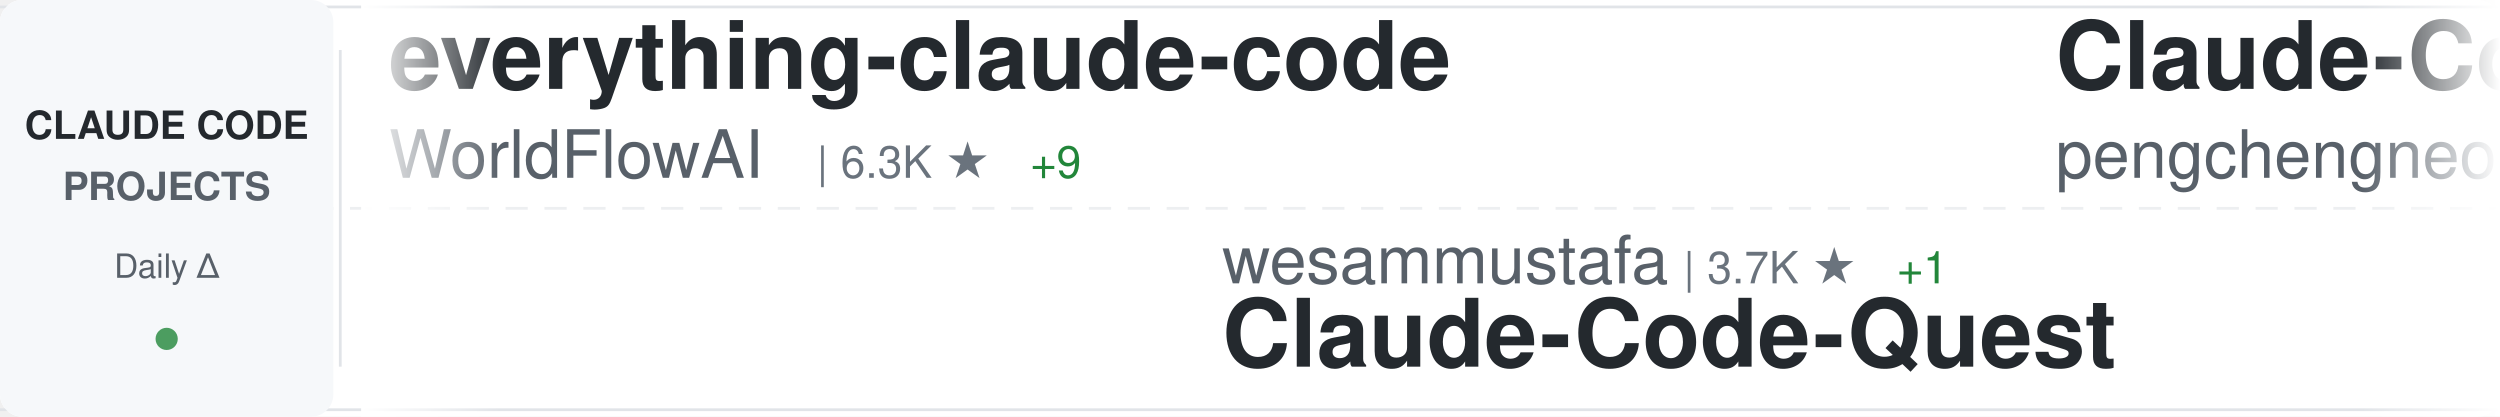
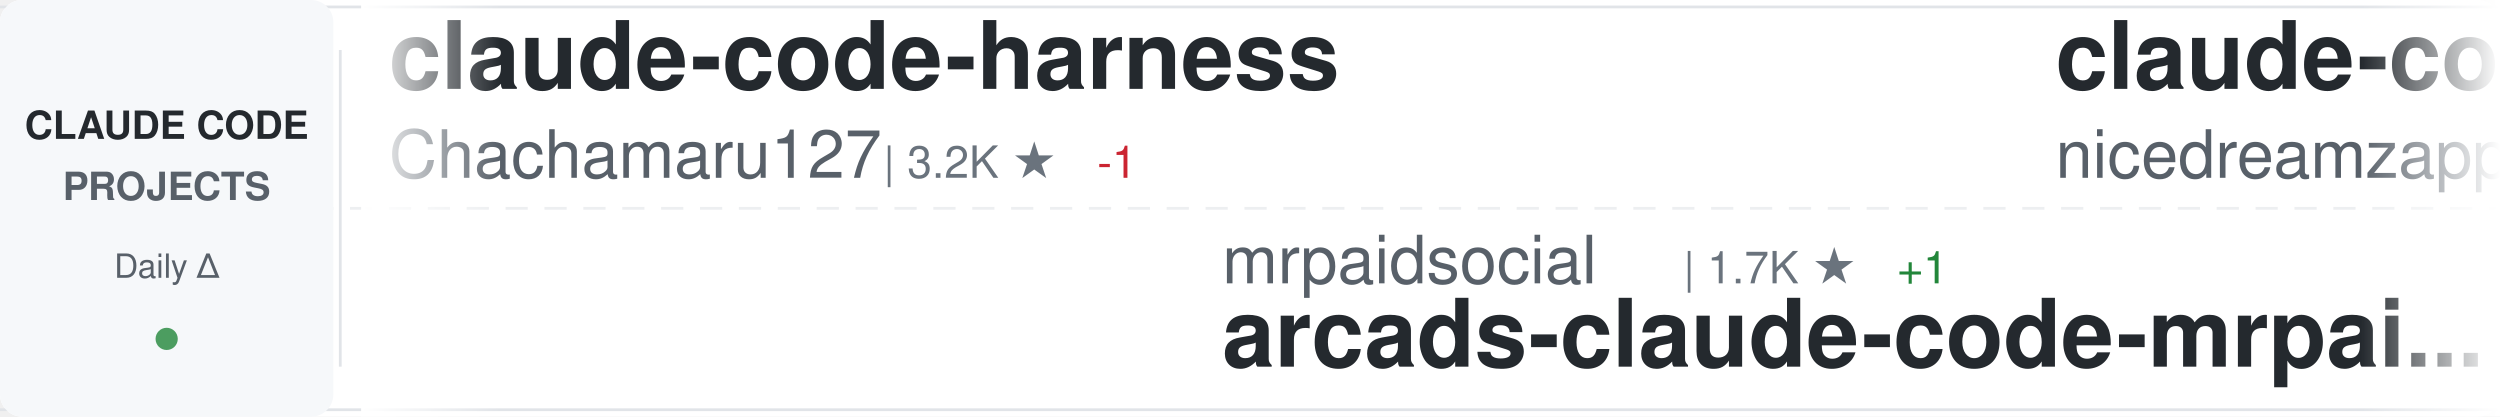
<svg xmlns="http://www.w3.org/2000/svg" width="900" height="150">
  <defs>
    <linearGradient id="awesomeLeftFade" x1="0%" y1="0%" x2="100%" y2="0%">
      <stop offset="0%" style="stop-color:#ffffff;stop-opacity:1" />
      <stop offset="100%" style="stop-color:#ffffff;stop-opacity:0" />
    </linearGradient>
    <linearGradient id="awesomeRightFade" x1="0%" y1="0%" x2="100%" y2="0%">
      <stop offset="0%" style="stop-color:#ffffff;stop-opacity:0" />
      <stop offset="100%" style="stop-color:#ffffff;stop-opacity:1" />
    </linearGradient>
  </defs>
  <rect width="900" height="150" fill="#ffffff" rx="8" />
  <rect x="0" y="2" width="900" height="1" fill="#e1e4e8" />
  <rect x="0" y="147" width="900" height="1" fill="#e1e4e8" />
  <line x1="0" y1="75" x2="900" y2="75" stroke="#e1e4e8" stroke-width="1" stroke-dasharray="8 6" opacity="0.6" />
  <rect x="0" y="0" width="120" height="150" fill="#f6f8fa" rx="8" />
  <text x="60" y="50" font-family="-apple-system, BlinkMacSystemFont, 'Segoe UI', Helvetica, Arial, sans-serif" font-size="14" font-weight="600" fill="#24292e" text-anchor="middle">CLAUDE CODE</text>
  <text x="60" y="72" font-family="-apple-system, BlinkMacSystemFont, 'Segoe UI', Helvetica, Arial, sans-serif" font-size="14" font-weight="600" fill="#586069" text-anchor="middle">PROJECTS</text>
  <text x="60" y="100" font-family="-apple-system, BlinkMacSystemFont, 'Segoe UI', Helvetica, Arial, sans-serif" font-size="12" font-weight="500" fill="#586069" text-anchor="middle">Daily Δ</text>
  <circle cx="60" cy="122" r="4" fill="#22863a" opacity="0.8" />
  <rect x="122" y="18" width="1" height="114" fill="#e1e4e8" />
  <clipPath id="awesomeTickerClip">
    <rect x="130" y="0" width="770" height="150" />
  </clipPath>
  <g clip-path="url(#awesomeTickerClip)">
    <g id="awesomeTickerItems">
      <animateTransform attributeName="transform" attributeType="XML" type="translate" from="0 0" to="-3000 0" dur="54s" repeatCount="indefinite" />
      <g transform="translate(0, 0)">
+         <text x="140" y="32" font-family="-apple-system, BlinkMacSystemFont, 'Segoe UI', Helvetica, Arial, sans-serif" font-size="34" font-weight="600" fill="#24292e">claude-code-harness</text>
+         <text x="140" y="64" font-family="-apple-system, BlinkMacSystemFont, 'Segoe UI', Helvetica, Arial, sans-serif" font-size="24" font-weight="400" fill="#586069">Chachamaru127</text>
+         <text x="318" y="64" font-family="-apple-system, BlinkMacSystemFont, 'Segoe UI', Helvetica, Arial, sans-serif" font-size="16" font-weight="500" fill="#6a737d">| 3.2K ★</text>
+         <text x="395" y="64" font-family="-apple-system, BlinkMacSystemFont, 'Segoe UI', Helvetica, Arial, sans-serif" font-size="16" font-weight="500" fill="#cb2431"> -1</text>
+       </g>
+       <g transform="translate(300, 0)">
+         <text x="140" y="102" font-family="-apple-system, BlinkMacSystemFont, 'Segoe UI', Helvetica, Arial, sans-serif" font-size="24" font-weight="400" fill="#586069">mrpaidsocial</text>
+         <text x="306" y="102" font-family="-apple-system, BlinkMacSystemFont, 'Segoe UI', Helvetica, Arial, sans-serif" font-size="16" font-weight="500" fill="#6a737d">| 1.7K ★</text>
+         <text x="383" y="102" font-family="-apple-system, BlinkMacSystemFont, 'Segoe UI', Helvetica, Arial, sans-serif" font-size="16" font-weight="500" fill="#22863a"> +1</text>
+         <text x="140" y="132" font-family="-apple-system, BlinkMacSystemFont, 'Segoe UI', Helvetica, Arial, sans-serif" font-size="34" font-weight="600" fill="#24292e">arcads-claude-code-mrpai...</text>
+       </g>
+       <g transform="translate(600, 0)">
+         <text x="140" y="32" font-family="-apple-system, BlinkMacSystemFont, 'Segoe UI', Helvetica, Arial, sans-serif" font-size="34" font-weight="600" fill="#24292e">claude-code-local</text>
+         <text x="140" y="64" font-family="-apple-system, BlinkMacSystemFont, 'Segoe UI', Helvetica, Arial, sans-serif" font-size="24" font-weight="400" fill="#586069">nicedreamzapp</text>
+         <text x="318" y="64" font-family="-apple-system, BlinkMacSystemFont, 'Segoe UI', Helvetica, Arial, sans-serif" font-size="16" font-weight="500" fill="#6a737d">| 3.5K ★</text>
+         <text x="395" y="64" font-family="-apple-system, BlinkMacSystemFont, 'Segoe UI', Helvetica, Arial, sans-serif" font-size="16" font-weight="500" fill="#22863a"> +1</text>
+       </g>
+       <g transform="translate(900, 0)">
+         <text x="140" y="102" font-family="-apple-system, BlinkMacSystemFont, 'Segoe UI', Helvetica, Arial, sans-serif" font-size="24" font-weight="400" fill="#586069">alejandrobalderas</text>
+         <text x="366" y="102" font-family="-apple-system, BlinkMacSystemFont, 'Segoe UI', Helvetica, Arial, sans-serif" font-size="16" font-weight="500" fill="#6a737d">| 3.0K ★</text>
+         <text x="443" y="102" font-family="-apple-system, BlinkMacSystemFont, 'Segoe UI', Helvetica, Arial, sans-serif" font-size="16" font-weight="500" fill="#22863a"> +1</text>
+         <text x="140" y="132" font-family="-apple-system, BlinkMacSystemFont, 'Segoe UI', Helvetica, Arial, sans-serif" font-size="34" font-weight="600" fill="#24292e">claude-code-from-source</text>
+       </g>
+       <g transform="translate(1200, 0)">
        <text x="140" y="32" font-family="-apple-system, BlinkMacSystemFont, 'Segoe UI', Helvetica, Arial, sans-serif" font-size="34" font-weight="600" fill="#24292e">everything-claude-code</text>
        <text x="140" y="64" font-family="-apple-system, BlinkMacSystemFont, 'Segoe UI', Helvetica, Arial, sans-serif" font-size="24" font-weight="400" fill="#586069">WorldFlowAI</text>
        <text x="294" y="64" font-family="-apple-system, BlinkMacSystemFont, 'Segoe UI', Helvetica, Arial, sans-serif" font-size="16" font-weight="500" fill="#6a737d">| 6.3K ★</text>
        <text x="371" y="64" font-family="-apple-system, BlinkMacSystemFont, 'Segoe UI', Helvetica, Arial, sans-serif" font-size="16" font-weight="500" fill="#22863a"> +9</text>
      </g>
-       <g transform="translate(300, 0)">
-         <text x="140" y="102" font-family="-apple-system, BlinkMacSystemFont, 'Segoe UI', Helvetica, Arial, sans-serif" font-size="24" font-weight="400" fill="#586069">wesammustafa</text>
-         <text x="306" y="102" font-family="-apple-system, BlinkMacSystemFont, 'Segoe UI', Helvetica, Arial, sans-serif" font-size="16" font-weight="500" fill="#6a737d">| 3.7K ★</text>
-         <text x="383" y="102" font-family="-apple-system, BlinkMacSystemFont, 'Segoe UI', Helvetica, Arial, sans-serif" font-size="16" font-weight="500" fill="#22863a"> +1</text>
-         <text x="140" y="132" font-family="-apple-system, BlinkMacSystemFont, 'Segoe UI', Helvetica, Arial, sans-serif" font-size="34" font-weight="600" fill="#24292e">Claude-Code-Quest</text>
-       </g>
-       <g transform="translate(600, 0)">
-         <text x="140" y="32" font-family="-apple-system, BlinkMacSystemFont, 'Segoe UI', Helvetica, Arial, sans-serif" font-size="34" font-weight="600" fill="#24292e">Claude-Code</text>
-         <text x="140" y="64" font-family="-apple-system, BlinkMacSystemFont, 'Segoe UI', Helvetica, Arial, sans-serif" font-size="24" font-weight="400" fill="#586069">pengchengneo</text>
-         <text x="306" y="64" font-family="-apple-system, BlinkMacSystemFont, 'Segoe UI', Helvetica, Arial, sans-serif" font-size="16" font-weight="500" fill="#6a737d">| 1.8K ★</text>
-       </g>
-       <g transform="translate(900, 0)">
-         <text x="140" y="102" font-family="-apple-system, BlinkMacSystemFont, 'Segoe UI', Helvetica, Arial, sans-serif" font-size="24" font-weight="400" fill="#586069">OrcaWhisper</text>
-         <text x="294" y="102" font-family="-apple-system, BlinkMacSystemFont, 'Segoe UI', Helvetica, Arial, sans-serif" font-size="16" font-weight="500" fill="#6a737d">| 108 ★</text>
-         <text x="140" y="132" font-family="-apple-system, BlinkMacSystemFont, 'Segoe UI', Helvetica, Arial, sans-serif" font-size="34" font-weight="600" fill="#24292e">Claude-Code</text>
-       </g>
-       <g transform="translate(1200, 0)">
-         <text x="140" y="32" font-family="-apple-system, BlinkMacSystemFont, 'Segoe UI', Helvetica, Arial, sans-serif" font-size="34" font-weight="600" fill="#24292e">collection-claude-code-s...</text>
-         <text x="140" y="64" font-family="-apple-system, BlinkMacSystemFont, 'Segoe UI', Helvetica, Arial, sans-serif" font-size="24" font-weight="400" fill="#586069">chauncygu</text>
-         <text x="270" y="64" font-family="-apple-system, BlinkMacSystemFont, 'Segoe UI', Helvetica, Arial, sans-serif" font-size="16" font-weight="500" fill="#6a737d">| 2.9K ★</text>
-       </g>
      <g transform="translate(1500, 0)">
-         <text x="140" y="102" font-family="-apple-system, BlinkMacSystemFont, 'Segoe UI', Helvetica, Arial, sans-serif" font-size="24" font-weight="400" fill="#586069">andrew-kramer-inno</text>
-         <text x="378" y="102" font-family="-apple-system, BlinkMacSystemFont, 'Segoe UI', Helvetica, Arial, sans-serif" font-size="16" font-weight="500" fill="#6a737d">| 597 ★</text>
-         <text x="140" y="132" font-family="-apple-system, BlinkMacSystemFont, 'Segoe UI', Helvetica, Arial, sans-serif" font-size="34" font-weight="600" fill="#24292e">claude-code-source-build</text>
+         <text x="140" y="102" font-family="-apple-system, BlinkMacSystemFont, 'Segoe UI', Helvetica, Arial, sans-serif" font-size="24" font-weight="400" fill="#586069">hangsman</text>
+         <text x="258" y="102" font-family="-apple-system, BlinkMacSystemFont, 'Segoe UI', Helvetica, Arial, sans-serif" font-size="16" font-weight="500" fill="#6a737d">| 800 ★</text>
+         <text x="140" y="132" font-family="-apple-system, BlinkMacSystemFont, 'Segoe UI', Helvetica, Arial, sans-serif" font-size="34" font-weight="600" fill="#24292e">claude-code-source</text>
      </g>
      <g transform="translate(1800, 0)">
-         <text x="140" y="32" font-family="-apple-system, BlinkMacSystemFont, 'Segoe UI', Helvetica, Arial, sans-serif" font-size="34" font-weight="600" fill="#24292e">claude_code_src</text>
-         <text x="140" y="64" font-family="-apple-system, BlinkMacSystemFont, 'Segoe UI', Helvetica, Arial, sans-serif" font-size="24" font-weight="400" fill="#586069">ponponon</text>
-         <text x="258" y="64" font-family="-apple-system, BlinkMacSystemFont, 'Segoe UI', Helvetica, Arial, sans-serif" font-size="16" font-weight="500" fill="#6a737d">| 2.3K ★</text>
+         <text x="140" y="32" font-family="-apple-system, BlinkMacSystemFont, 'Segoe UI', Helvetica, Arial, sans-serif" font-size="34" font-weight="600" fill="#24292e">claude-code-source-code-...</text>
+         <text x="140" y="64" font-family="-apple-system, BlinkMacSystemFont, 'Segoe UI', Helvetica, Arial, sans-serif" font-size="24" font-weight="400" fill="#586069">ghuntley</text>
+         <text x="258" y="64" font-family="-apple-system, BlinkMacSystemFont, 'Segoe UI', Helvetica, Arial, sans-serif" font-size="16" font-weight="500" fill="#6a737d">| 990 ★</text>
      </g>
      <g transform="translate(2100, 0)">
-         <text x="140" y="102" font-family="-apple-system, BlinkMacSystemFont, 'Segoe UI', Helvetica, Arial, sans-serif" font-size="24" font-weight="400" fill="#586069">frankbria</text>
-         <text x="270" y="102" font-family="-apple-system, BlinkMacSystemFont, 'Segoe UI', Helvetica, Arial, sans-serif" font-size="16" font-weight="500" fill="#6a737d">| 9.7K ★</text>
-         <text x="140" y="132" font-family="-apple-system, BlinkMacSystemFont, 'Segoe UI', Helvetica, Arial, sans-serif" font-size="34" font-weight="600" fill="#24292e">ralph-claude-code</text>
+         <text x="140" y="102" font-family="-apple-system, BlinkMacSystemFont, 'Segoe UI', Helvetica, Arial, sans-serif" font-size="24" font-weight="400" fill="#586069">LING71671</text>
+         <text x="270" y="102" font-family="-apple-system, BlinkMacSystemFont, 'Segoe UI', Helvetica, Arial, sans-serif" font-size="16" font-weight="500" fill="#6a737d">| 987 ★</text>
+         <text x="140" y="132" font-family="-apple-system, BlinkMacSystemFont, 'Segoe UI', Helvetica, Arial, sans-serif" font-size="34" font-weight="600" fill="#24292e">Open-ClaudeCode</text>
      </g>
      <g transform="translate(2400, 0)">
-         <text x="140" y="32" font-family="-apple-system, BlinkMacSystemFont, 'Segoe UI', Helvetica, Arial, sans-serif" font-size="34" font-weight="600" fill="#24292e">sc-claude-code-files</text>
-         <text x="140" y="64" font-family="-apple-system, BlinkMacSystemFont, 'Segoe UI', Helvetica, Arial, sans-serif" font-size="24" font-weight="400" fill="#586069">https-deeplearning-ai</text>
-         <text x="414" y="64" font-family="-apple-system, BlinkMacSystemFont, 'Segoe UI', Helvetica, Arial, sans-serif" font-size="16" font-weight="500" fill="#6a737d">| 563 ★</text>
+         <text x="140" y="32" font-family="-apple-system, BlinkMacSystemFont, 'Segoe UI', Helvetica, Arial, sans-serif" font-size="34" font-weight="600" fill="#24292e">claude-code-workflows</text>
+         <text x="140" y="64" font-family="-apple-system, BlinkMacSystemFont, 'Segoe UI', Helvetica, Arial, sans-serif" font-size="24" font-weight="400" fill="#586069">OneRedOak</text>
+         <text x="270" y="64" font-family="-apple-system, BlinkMacSystemFont, 'Segoe UI', Helvetica, Arial, sans-serif" font-size="16" font-weight="500" fill="#6a737d">| 3.9K ★</text>
      </g>
      <g transform="translate(2700, 0)">
-         <text x="140" y="102" font-family="-apple-system, BlinkMacSystemFont, 'Segoe UI', Helvetica, Arial, sans-serif" font-size="24" font-weight="400" fill="#586069">AprilNEA</text>
-         <text x="258" y="102" font-family="-apple-system, BlinkMacSystemFont, 'Segoe UI', Helvetica, Arial, sans-serif" font-size="16" font-weight="500" fill="#6a737d">| 392 ★</text>
-         <text x="140" y="132" font-family="-apple-system, BlinkMacSystemFont, 'Segoe UI', Helvetica, Arial, sans-serif" font-size="34" font-weight="600" fill="#24292e">claude-code-source</text>
+         <text x="140" y="102" font-family="-apple-system, BlinkMacSystemFont, 'Segoe UI', Helvetica, Arial, sans-serif" font-size="24" font-weight="400" fill="#586069">shareAI-lab</text>
+         <text x="294" y="102" font-family="-apple-system, BlinkMacSystemFont, 'Segoe UI', Helvetica, Arial, sans-serif" font-size="16" font-weight="500" fill="#6a737d">| 80.3K ★</text>
+         <text x="380" y="102" font-family="-apple-system, BlinkMacSystemFont, 'Segoe UI', Helvetica, Arial, sans-serif" font-size="16" font-weight="500" fill="#22863a"> +4</text>
+         <text x="140" y="132" font-family="-apple-system, BlinkMacSystemFont, 'Segoe UI', Helvetica, Arial, sans-serif" font-size="34" font-weight="600" fill="#24292e">learn-claude-code</text>
      </g>
      <g transform="translate(3000, 0)">
-         <text x="140" y="32" font-family="-apple-system, BlinkMacSystemFont, 'Segoe UI', Helvetica, Arial, sans-serif" font-size="34" font-weight="600" fill="#24292e">everything-claude-code</text>
-         <text x="140" y="64" font-family="-apple-system, BlinkMacSystemFont, 'Segoe UI', Helvetica, Arial, sans-serif" font-size="24" font-weight="400" fill="#586069">WorldFlowAI</text>
-         <text x="294" y="64" font-family="-apple-system, BlinkMacSystemFont, 'Segoe UI', Helvetica, Arial, sans-serif" font-size="16" font-weight="500" fill="#6a737d">| 6.3K ★</text>
-         <text x="371" y="64" font-family="-apple-system, BlinkMacSystemFont, 'Segoe UI', Helvetica, Arial, sans-serif" font-size="16" font-weight="500" fill="#22863a"> +9</text>
+         <text x="140" y="32" font-family="-apple-system, BlinkMacSystemFont, 'Segoe UI', Helvetica, Arial, sans-serif" font-size="34" font-weight="600" fill="#24292e">claude-code-harness</text>
+         <text x="140" y="64" font-family="-apple-system, BlinkMacSystemFont, 'Segoe UI', Helvetica, Arial, sans-serif" font-size="24" font-weight="400" fill="#586069">Chachamaru127</text>
+         <text x="318" y="64" font-family="-apple-system, BlinkMacSystemFont, 'Segoe UI', Helvetica, Arial, sans-serif" font-size="16" font-weight="500" fill="#6a737d">| 3.2K ★</text>
+         <text x="395" y="64" font-family="-apple-system, BlinkMacSystemFont, 'Segoe UI', Helvetica, Arial, sans-serif" font-size="16" font-weight="500" fill="#cb2431"> -1</text>
      </g>
      <g transform="translate(3300, 0)">
-         <text x="140" y="102" font-family="-apple-system, BlinkMacSystemFont, 'Segoe UI', Helvetica, Arial, sans-serif" font-size="24" font-weight="400" fill="#586069">wesammustafa</text>
-         <text x="306" y="102" font-family="-apple-system, BlinkMacSystemFont, 'Segoe UI', Helvetica, Arial, sans-serif" font-size="16" font-weight="500" fill="#6a737d">| 3.7K ★</text>
+         <text x="140" y="102" font-family="-apple-system, BlinkMacSystemFont, 'Segoe UI', Helvetica, Arial, sans-serif" font-size="24" font-weight="400" fill="#586069">mrpaidsocial</text>
+         <text x="306" y="102" font-family="-apple-system, BlinkMacSystemFont, 'Segoe UI', Helvetica, Arial, sans-serif" font-size="16" font-weight="500" fill="#6a737d">| 1.7K ★</text>
        <text x="383" y="102" font-family="-apple-system, BlinkMacSystemFont, 'Segoe UI', Helvetica, Arial, sans-serif" font-size="16" font-weight="500" fill="#22863a"> +1</text>
-         <text x="140" y="132" font-family="-apple-system, BlinkMacSystemFont, 'Segoe UI', Helvetica, Arial, sans-serif" font-size="34" font-weight="600" fill="#24292e">Claude-Code-Quest</text>
+         <text x="140" y="132" font-family="-apple-system, BlinkMacSystemFont, 'Segoe UI', Helvetica, Arial, sans-serif" font-size="34" font-weight="600" fill="#24292e">arcads-claude-code-mrpai...</text>
      </g>
      <g transform="translate(3600, 0)">
-         <text x="140" y="32" font-family="-apple-system, BlinkMacSystemFont, 'Segoe UI', Helvetica, Arial, sans-serif" font-size="34" font-weight="600" fill="#24292e">Claude-Code</text>
-         <text x="140" y="64" font-family="-apple-system, BlinkMacSystemFont, 'Segoe UI', Helvetica, Arial, sans-serif" font-size="24" font-weight="400" fill="#586069">pengchengneo</text>
-         <text x="306" y="64" font-family="-apple-system, BlinkMacSystemFont, 'Segoe UI', Helvetica, Arial, sans-serif" font-size="16" font-weight="500" fill="#6a737d">| 1.8K ★</text>
+         <text x="140" y="32" font-family="-apple-system, BlinkMacSystemFont, 'Segoe UI', Helvetica, Arial, sans-serif" font-size="34" font-weight="600" fill="#24292e">claude-code-local</text>
+         <text x="140" y="64" font-family="-apple-system, BlinkMacSystemFont, 'Segoe UI', Helvetica, Arial, sans-serif" font-size="24" font-weight="400" fill="#586069">nicedreamzapp</text>
+         <text x="318" y="64" font-family="-apple-system, BlinkMacSystemFont, 'Segoe UI', Helvetica, Arial, sans-serif" font-size="16" font-weight="500" fill="#6a737d">| 3.5K ★</text>
+         <text x="395" y="64" font-family="-apple-system, BlinkMacSystemFont, 'Segoe UI', Helvetica, Arial, sans-serif" font-size="16" font-weight="500" fill="#22863a"> +1</text>
      </g>
      <g transform="translate(3900, 0)">
-         <text x="140" y="102" font-family="-apple-system, BlinkMacSystemFont, 'Segoe UI', Helvetica, Arial, sans-serif" font-size="24" font-weight="400" fill="#586069">OrcaWhisper</text>
-         <text x="294" y="102" font-family="-apple-system, BlinkMacSystemFont, 'Segoe UI', Helvetica, Arial, sans-serif" font-size="16" font-weight="500" fill="#6a737d">| 108 ★</text>
-         <text x="140" y="132" font-family="-apple-system, BlinkMacSystemFont, 'Segoe UI', Helvetica, Arial, sans-serif" font-size="34" font-weight="600" fill="#24292e">Claude-Code</text>
+         <text x="140" y="102" font-family="-apple-system, BlinkMacSystemFont, 'Segoe UI', Helvetica, Arial, sans-serif" font-size="24" font-weight="400" fill="#586069">alejandrobalderas</text>
+         <text x="366" y="102" font-family="-apple-system, BlinkMacSystemFont, 'Segoe UI', Helvetica, Arial, sans-serif" font-size="16" font-weight="500" fill="#6a737d">| 3.0K ★</text>
+         <text x="443" y="102" font-family="-apple-system, BlinkMacSystemFont, 'Segoe UI', Helvetica, Arial, sans-serif" font-size="16" font-weight="500" fill="#22863a"> +1</text>
+         <text x="140" y="132" font-family="-apple-system, BlinkMacSystemFont, 'Segoe UI', Helvetica, Arial, sans-serif" font-size="34" font-weight="600" fill="#24292e">claude-code-from-source</text>
      </g>
    </g>
  </g>
  <rect x="130" y="0" width="50" height="150" fill="url(#awesomeLeftFade)" />
  <rect x="850" y="0" width="50" height="150" fill="url(#awesomeRightFade)" />
</svg>
